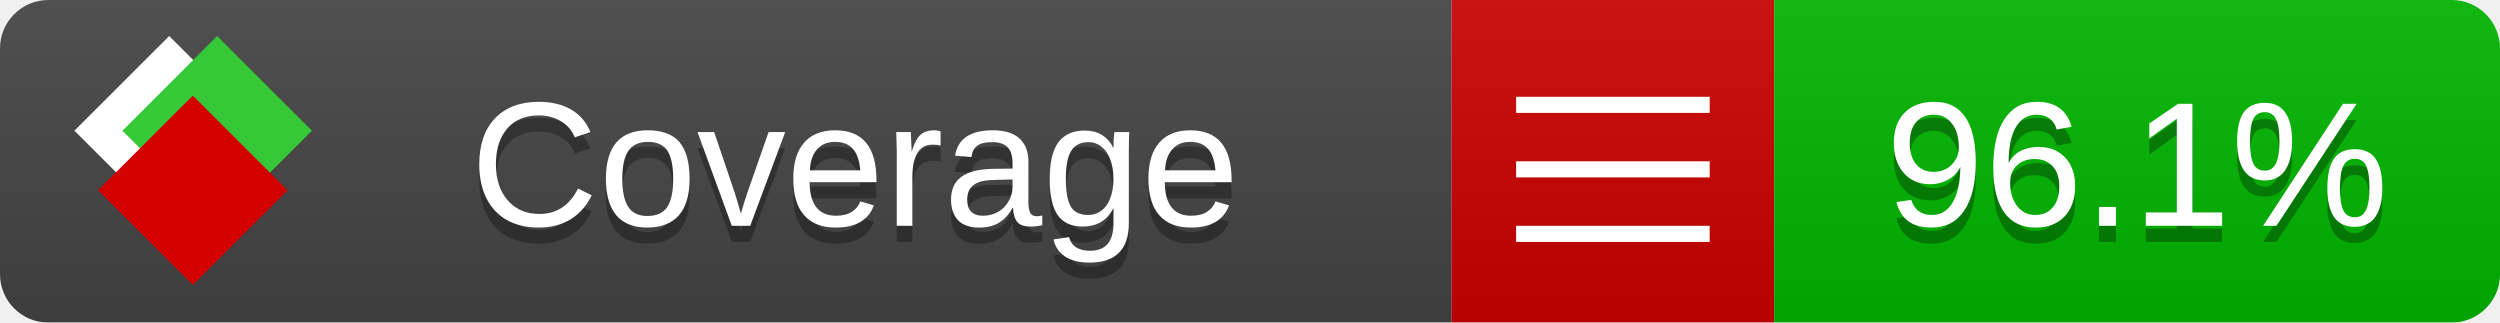
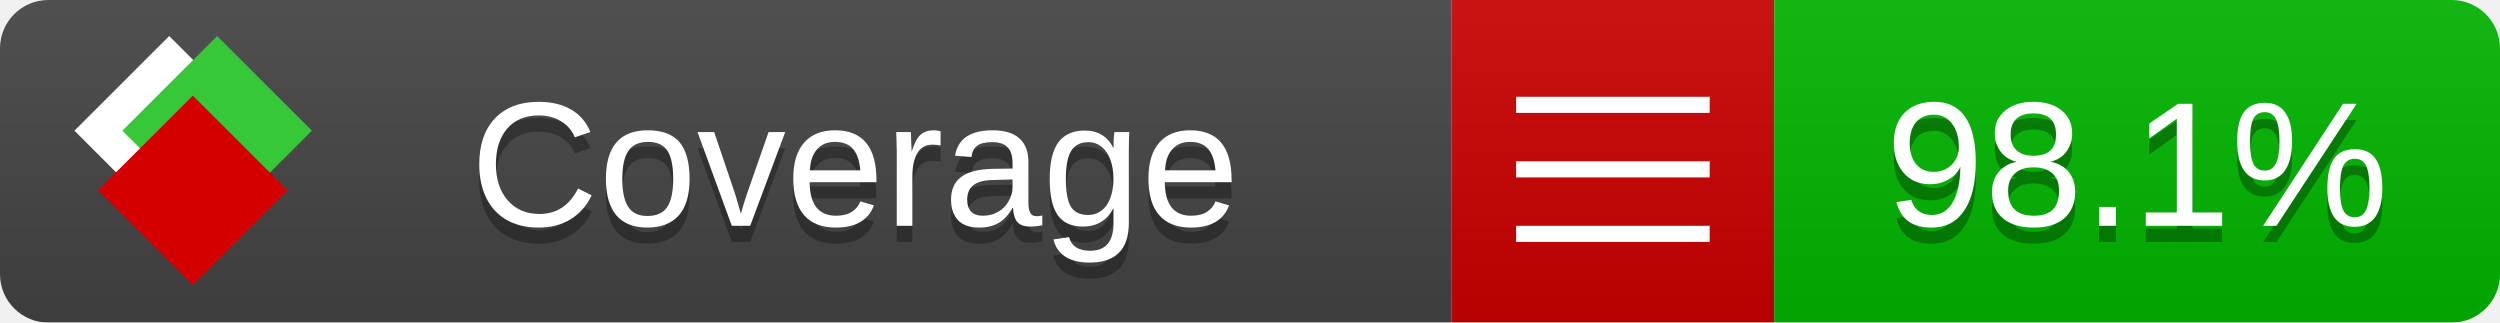
<svg xmlns="http://www.w3.org/2000/svg" xmlns:xlink="http://www.w3.org/1999/xlink" width="155" height="20">
  <style type="text/css">
          
            @keyframes fade1 {
                0% { visibility: visible; opacity: 1; }
               23% { visibility: visible; opacity: 1; }
               25% { visibility: hidden; opacity: 0; }
               48% { visibility: hidden; opacity: 0; }
               50% { visibility: hidden; opacity: 0; }
               73% { visibility: hidden; opacity: 0; }
               75% { visibility: hidden; opacity: 0; }
               98% { visibility: hidden; opacity: 0; }
              100% { visibility: visible; opacity: 1; }
            }
            @keyframes fade2 {
                0% { visibility: hidden; opacity: 0; }
               23% { visibility: hidden; opacity: 0; }
               25% { visibility: visible; opacity: 1; }
               48% { visibility: visible; opacity: 1; }
               50% { visibility: hidden; opacity: 0; }
               73% { visibility: hidden; opacity: 0; }
               75% { visibility: hidden; opacity: 0; }
               98% { visibility: hidden; opacity: 0; }
              100% { visibility: hidden; opacity: 0; }
            }
            @keyframes fade3 {
                0% { visibility: hidden; opacity: 0; }
               23% { visibility: hidden; opacity: 0; }
               25% { visibility: hidden; opacity: 0; }
               48% { visibility: hidden; opacity: 0; }
               50% { visibility: visible; opacity: 1; }
               73% { visibility: visible; opacity: 1; }
               75% { visibility: hidden; opacity: 0; }
               98% { visibility: hidden; opacity: 0; }
              100% { visibility: hidden; opacity: 0; }
            }
            @keyframes fade4 {
                0% { visibility: hidden; opacity: 0; }
               23% { visibility: hidden; opacity: 0; }
               25% { visibility: hidden; opacity: 0; }
               48% { visibility: hidden; opacity: 0; }
               50% { visibility: hidden; opacity: 0; }
               73% { visibility: hidden; opacity: 0; }
               75% { visibility: visible; opacity: 1; }
               98% { visibility: visible; opacity: 1; }
              100% { visibility: hidden; opacity: 0; }
            }
            .linecoverage {
                animation-duration: 15s;
                animation-name: fade1;
                animation-iteration-count: infinite;
            }
            .branchcoverage {
                animation-duration: 15s;
                animation-name: fade2;
                animation-iteration-count: infinite;
            }
            .methodcoverage {
                animation-duration: 15s;
                animation-name: fade3;
                animation-iteration-count: infinite;
            }
            .fullmethodcoverage {
                animation-duration: 15s;
                animation-name: fade4;
                animation-iteration-count: infinite;
            }
          
    </style>
  <defs>
    <linearGradient id="gradient" x2="0" y2="100%">
      <stop offset="0" stop-color="#bbb" stop-opacity=".1" />
      <stop offset="1" stop-opacity=".1" />
    </linearGradient>
    <linearGradient id="c">
      <stop offset="0" stop-color="#d40000" />
      <stop offset="1" stop-color="#ff2a2a" />
    </linearGradient>
    <linearGradient id="a">
      <stop offset="0" stop-color="#e0e0de" />
      <stop offset="1" stop-color="#fff" />
    </linearGradient>
    <linearGradient id="b">
      <stop offset="0" stop-color="#37c837" />
      <stop offset="1" stop-color="#217821" />
    </linearGradient>
    <linearGradient xlink:href="#a" id="e" x1="106.44" x2="69.96" y1="-11.96" y2="-46.84" gradientTransform="matrix(-.8426 -.00045 -.00045 -.8426 -94.27 -75.82)" gradientUnits="userSpaceOnUse" />
    <linearGradient xlink:href="#b" id="f" x1="56.19" x2="77.97" y1="-23.45" y2="10.62" gradientTransform="matrix(.8426 .00045 .00045 .8426 94.27 75.82)" gradientUnits="userSpaceOnUse" />
    <linearGradient xlink:href="#c" id="g" x1="79.98" x2="132.9" y1="10.79" y2="10.79" gradientTransform="matrix(.8426 .00045 .00045 .8426 94.27 75.82)" gradientUnits="userSpaceOnUse" />
    <mask id="mask">
      <rect width="155" height="20" rx="3" fill="#fff" />
    </mask>
    <g id="icon" transform="matrix(.04486 0 0 .04481 -.48 -.63)">
      <rect width="52.92" height="52.92" x="-109.72" y="-27.13" fill="url(#e)" transform="rotate(-135)" />
      <rect width="52.92" height="52.92" x="70.19" y="-39.18" fill="url(#f)" transform="rotate(45)" />
      <rect width="52.92" height="52.92" x="80.05" y="-15.74" fill="url(#g)" transform="rotate(45)" />
    </g>
  </defs>
  <g mask="url(#mask)">
    <rect x="0" y="0" width="90" height="20" fill="#444" />
    <rect x="90" y="0" width="20" height="20" fill="#c00" />
    <rect x="110" y="0" width="45" height="20" fill="#00B600" />
    <rect x="0" y="0" width="155" height="20" fill="url(#gradient)" />
  </g>
  <g>
    <path class="" stroke="#fff" d="M94 6.5 h12 M94 10.5 h12 M94 14.5 h12" />
  </g>
  <g fill="#fff" text-anchor="middle" font-family="Verdana,Arial,Geneva,sans-serif" font-size="11">
    <a xlink:href="https://github.com/danielpalme/ReportGenerator" target="_top">
      <use xlink:href="#icon" transform="translate(3,1) scale(3.5)" />
    </a>
    <text x="53" y="15" fill="#010101" fill-opacity=".3">Coverage</text>
    <text x="53" y="14" fill="#fff">Coverage</text>
-     <text class="" x="132.5" y="15" fill="#010101" fill-opacity=".3">96.1%</text>
-     <text class="" x="132.5" y="14">96.1%</text>
+     <text class="" x="132.5" y="15" fill="#010101" fill-opacity=".3">98.1%</text>
+     <text class="" x="132.5" y="14">98.1%</text>
  </g>
  <g>
    <rect class="" x="90" y="0" width="65" height="20" fill-opacity="0" />
  </g>
</svg>
